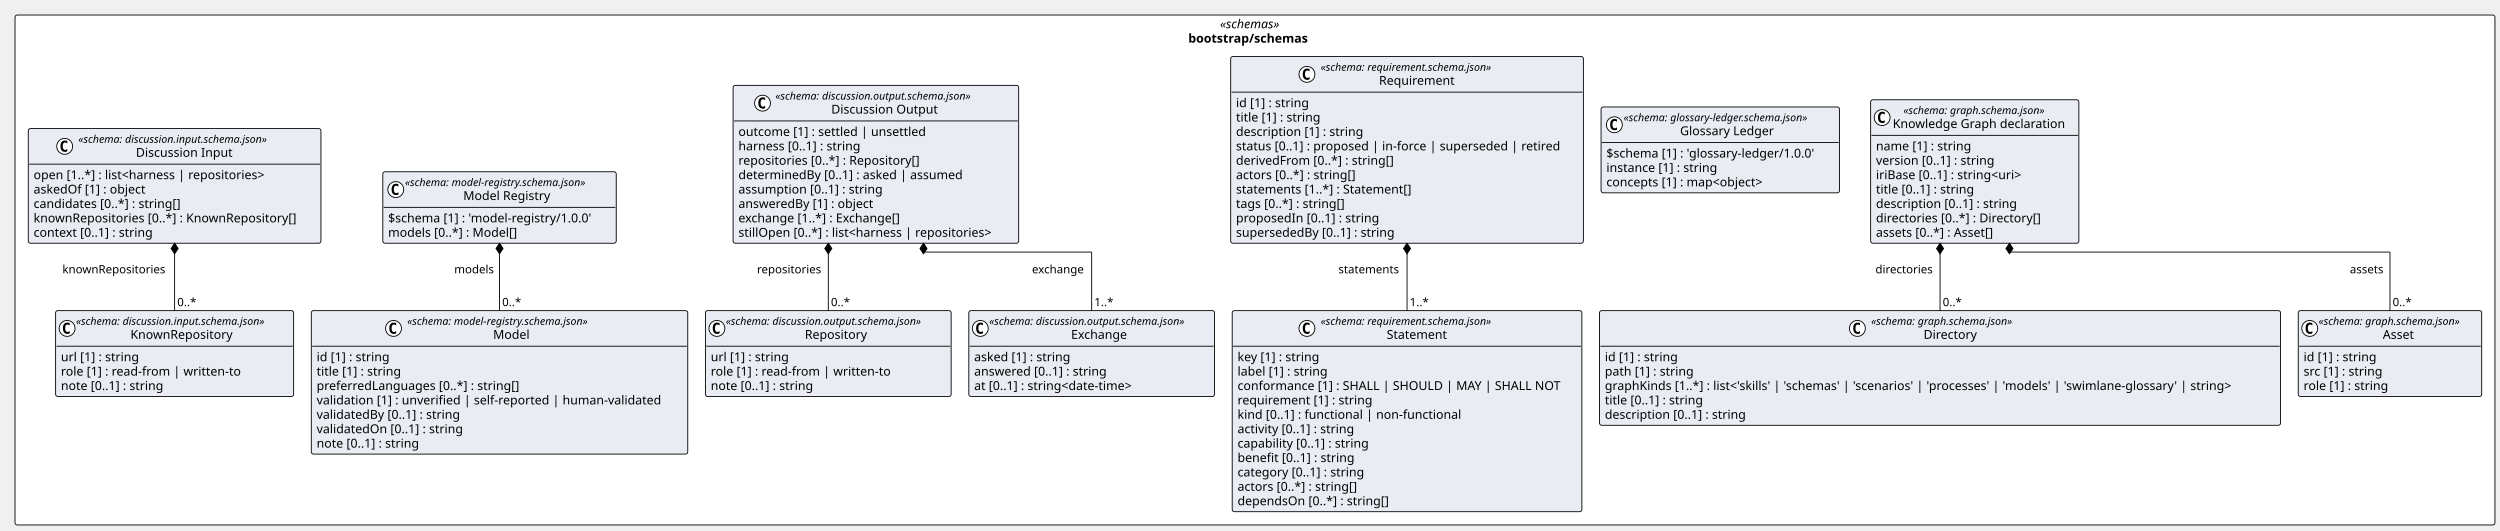
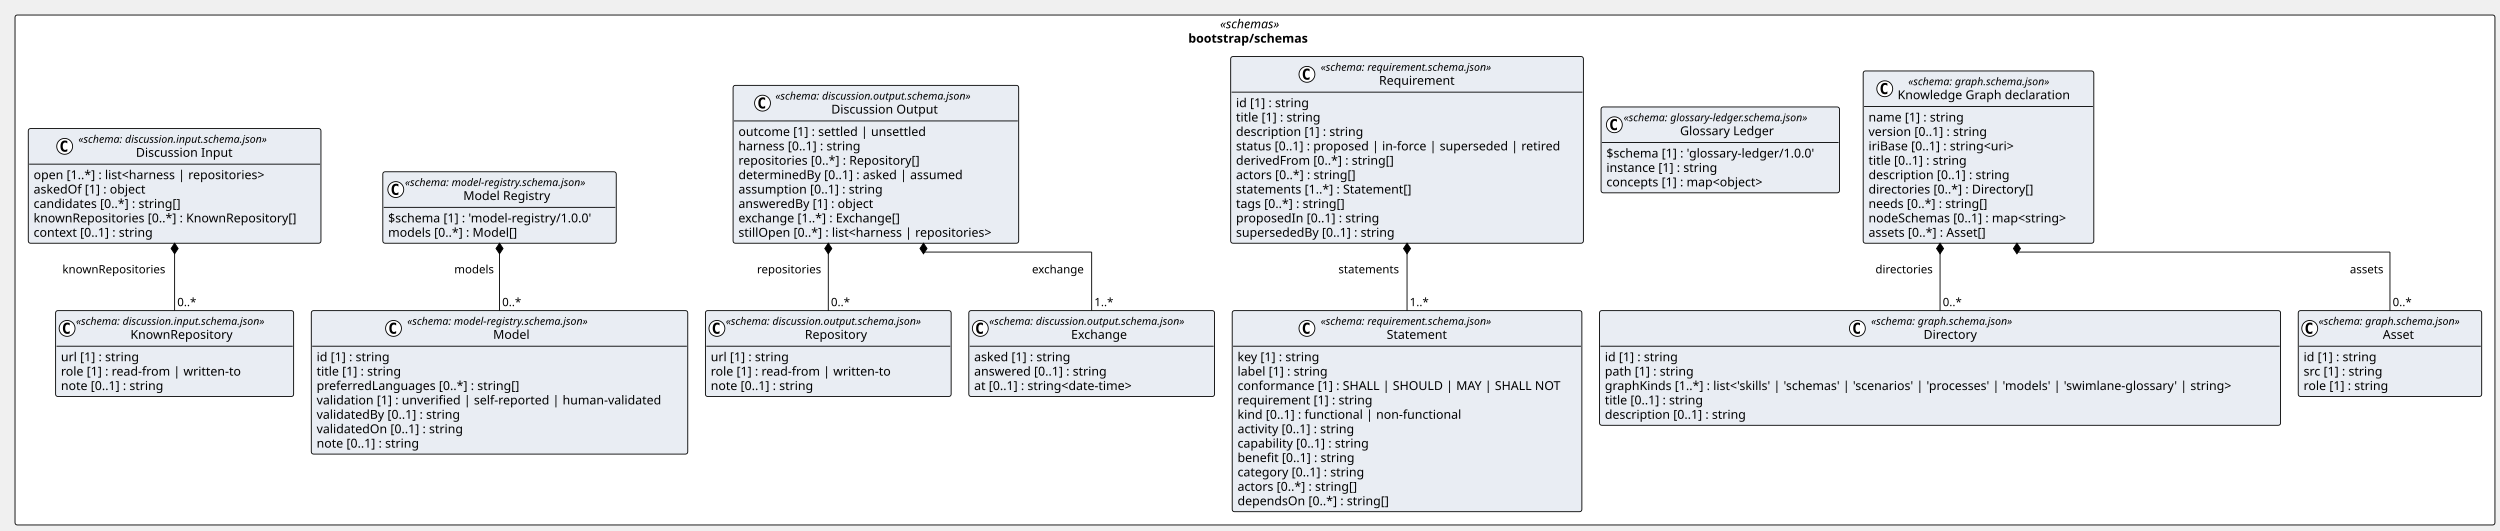
<svg xmlns="http://www.w3.org/2000/svg" contentStyleType="text/css" height="600px" preserveAspectRatio="none" style="width:2829px;height:600px;background:#FFFFFF;" version="1.1" viewBox="0 0 2829 600" width="2829px" zoomAndPan="magnify">
  <defs />
  <g>
    <rect fill="#FFFFFF" height="577.031" rx="2.5" ry="2.5" style="stroke:#000000;stroke-width:1.0;" width="2806.282" x="17" y="17" />
    <text fill="#000000" font-family="Verdana" font-size="14" font-style="italic" lengthAdjust="spacing" textLength="79.119" x="1380.581" y="31.995">«schemas»</text>
    <text fill="#000000" font-family="Verdana" font-size="14" font-weight="bold" lengthAdjust="spacing" textLength="150.924" x="1344.679" y="48.292">bootstrap/schemas</text>
    <g id="elem_bootstrap_schemas_discussion_input_schema_json_KnownRepository">
      <rect codeLine="11" fill="#E9EDF3" height="97.156" id="bootstrap_schemas_discussion_input_schema_json_KnownRepository" rx="2.5" ry="2.5" style="stroke:#000000;stroke-width:1.0;" width="269.338" x="62.926" y="351.5" />
      <ellipse cx="75.926" cy="371.633" fill="#FFFFFF" rx="9" ry="9" style="stroke:#000000;stroke-width:1.0;" />
      <path d="M78.895,377.273 Q78.317,377.57 77.676,377.711 Q77.036,377.867 76.332,377.867 Q73.832,377.867 72.504,376.227 Q71.192,374.57 71.192,371.445 Q71.192,368.32 72.504,366.664 Q73.832,365.008 76.332,365.008 Q77.036,365.008 77.676,365.164 Q78.332,365.32 78.895,365.617 L78.895,368.336 Q78.27,367.758 77.676,367.492 Q77.082,367.211 76.457,367.211 Q75.114,367.211 74.426,368.289 Q73.739,369.352 73.739,371.445 Q73.739,373.539 74.426,374.617 Q75.114,375.68 76.457,375.68 Q77.082,375.68 77.676,375.414 Q78.27,375.133 78.895,374.555 L78.895,377.273 Z " fill="#000000" />
      <text fill="#000000" font-family="Verdana" font-size="12" font-style="italic" lengthAdjust="spacing" textLength="245.338" x="85.926" y="367.639">«schema: discussion.input.schema.json»</text>
      <text fill="#000000" font-family="Verdana" font-size="14" lengthAdjust="spacing" textLength="122.015" x="147.588" y="383.464">KnownRepository</text>
      <line style="stroke:#000000;stroke-width:1.0;" x1="63.926" x2="331.264" y1="391.766" y2="391.766" />
      <text fill="#000000" font-family="Verdana" font-size="14" lengthAdjust="spacing" textLength="96.606" x="68.926" y="408.761">url [1] : string</text>
      <text fill="#000000" font-family="Verdana" font-size="14" lengthAdjust="spacing" textLength="216.781" x="68.926" y="425.058">role [1] : read-from | written-to</text>
      <text fill="#000000" font-family="Verdana" font-size="14" lengthAdjust="spacing" textLength="127.436" x="68.926" y="441.354">note [0..1] : string</text>
    </g>
    <g id="elem_bootstrap_schemas_discussion_input_schema_json_Discussion_Input">
      <rect codeLine="16" fill="#E9EDF3" height="129.75" id="bootstrap_schemas_discussion_input_schema_json_Discussion_Input" rx="2.5" ry="2.5" style="stroke:#000000;stroke-width:1.0;" width="331.19" x="32" y="145.484" />
      <ellipse cx="73.176" cy="165.617" fill="#FFFFFF" rx="9" ry="9" style="stroke:#000000;stroke-width:1.0;" />
      <path d="M76.145,171.258 Q75.567,171.555 74.926,171.695 Q74.286,171.852 73.582,171.852 Q71.082,171.852 69.754,170.211 Q68.442,168.555 68.442,165.43 Q68.442,162.305 69.754,160.648 Q71.082,158.992 73.582,158.992 Q74.286,158.992 74.926,159.148 Q75.582,159.305 76.145,159.602 L76.145,162.32 Q75.52,161.742 74.926,161.477 Q74.332,161.195 73.707,161.195 Q72.364,161.195 71.676,162.273 Q70.989,163.336 70.989,165.43 Q70.989,167.523 71.676,168.602 Q72.364,169.664 73.707,169.664 Q74.332,169.664 74.926,169.398 Q75.52,169.117 76.145,168.539 L76.145,171.258 Z " fill="#000000" />
      <text fill="#000000" font-family="Verdana" font-size="12" font-style="italic" lengthAdjust="spacing" textLength="245.338" x="88.676" y="161.623">«schema: discussion.input.schema.json»</text>
      <text fill="#000000" font-family="Verdana" font-size="14" lengthAdjust="spacing" textLength="115.151" x="153.769" y="177.448">Discussion Input</text>
      <line style="stroke:#000000;stroke-width:1.0;" x1="33" x2="362.19" y1="185.75" y2="185.75" />
      <text fill="#000000" font-family="Verdana" font-size="14" lengthAdjust="spacing" textLength="284.272" x="38" y="202.745">open [1..*] : list&lt;harness | repositories&gt;</text>
      <text fill="#000000" font-family="Verdana" font-size="14" lengthAdjust="spacing" textLength="138.469" x="38" y="219.042">askedOf [1] : object</text>
      <text fill="#000000" font-family="Verdana" font-size="14" lengthAdjust="spacing" textLength="181.699" x="38" y="235.339">candidates [0..*] : string[]</text>
      <text fill="#000000" font-family="Verdana" font-size="14" lengthAdjust="spacing" textLength="319.19" x="38" y="251.636">knownRepositories [0..*] : KnownRepository[]</text>
      <text fill="#000000" font-family="Verdana" font-size="14" lengthAdjust="spacing" textLength="148.907" x="38" y="267.933">context [0..1] : string</text>
    </g>
    <g id="elem_bootstrap_schemas_discussion_output_schema_json_Repository">
      <rect codeLine="23" fill="#E9EDF3" height="97.156" id="bootstrap_schemas_discussion_output_schema_json_Repository" rx="2.5" ry="2.5" style="stroke:#000000;stroke-width:1.0;" width="278.051" x="798.262" y="351.5" />
      <ellipse cx="811.262" cy="371.633" fill="#FFFFFF" rx="9" ry="9" style="stroke:#000000;stroke-width:1.0;" />
      <path d="M814.231,377.273 Q813.653,377.57 813.012,377.711 Q812.372,377.867 811.668,377.867 Q809.168,377.867 807.84,376.227 Q806.528,374.57 806.528,371.445 Q806.528,368.32 807.84,366.664 Q809.168,365.008 811.668,365.008 Q812.372,365.008 813.012,365.164 Q813.668,365.32 814.231,365.617 L814.231,368.336 Q813.606,367.758 813.012,367.492 Q812.418,367.211 811.793,367.211 Q810.45,367.211 809.762,368.289 Q809.075,369.352 809.075,371.445 Q809.075,373.539 809.762,374.617 Q810.45,375.68 811.793,375.68 Q812.418,375.68 813.012,375.414 Q813.606,375.133 814.231,374.555 L814.231,377.273 Z " fill="#000000" />
      <text fill="#000000" font-family="Verdana" font-size="12" font-style="italic" lengthAdjust="spacing" textLength="254.051" x="821.262" y="367.639">«schema: discussion.output.schema.json»</text>
      <text fill="#000000" font-family="Verdana" font-size="14" lengthAdjust="spacing" textLength="75.072" x="910.751" y="383.464">Repository</text>
      <line style="stroke:#000000;stroke-width:1.0;" x1="799.262" x2="1075.313" y1="391.766" y2="391.766" />
      <text fill="#000000" font-family="Verdana" font-size="14" lengthAdjust="spacing" textLength="96.606" x="804.262" y="408.761">url [1] : string</text>
      <text fill="#000000" font-family="Verdana" font-size="14" lengthAdjust="spacing" textLength="216.781" x="804.262" y="425.058">role [1] : read-from | written-to</text>
      <text fill="#000000" font-family="Verdana" font-size="14" lengthAdjust="spacing" textLength="127.436" x="804.262" y="441.354">note [0..1] : string</text>
    </g>
    <g id="elem_bootstrap_schemas_discussion_output_schema_json_Exchange">
      <rect codeLine="28" fill="#E9EDF3" height="97.156" id="bootstrap_schemas_discussion_output_schema_json_Exchange" rx="2.5" ry="2.5" style="stroke:#000000;stroke-width:1.0;" width="278.051" x="1096.313" y="351.5" />
      <ellipse cx="1109.313" cy="371.633" fill="#FFFFFF" rx="9" ry="9" style="stroke:#000000;stroke-width:1.0;" />
      <path d="M1112.282,377.273 Q1111.704,377.57 1111.063,377.711 Q1110.422,377.867 1109.719,377.867 Q1107.219,377.867 1105.891,376.227 Q1104.579,374.57 1104.579,371.445 Q1104.579,368.32 1105.891,366.664 Q1107.219,365.008 1109.719,365.008 Q1110.422,365.008 1111.063,365.164 Q1111.719,365.32 1112.282,365.617 L1112.282,368.336 Q1111.657,367.758 1111.063,367.492 Q1110.469,367.211 1109.844,367.211 Q1108.501,367.211 1107.813,368.289 Q1107.126,369.352 1107.126,371.445 Q1107.126,373.539 1107.813,374.617 Q1108.501,375.68 1109.844,375.68 Q1110.469,375.68 1111.063,375.414 Q1111.657,375.133 1112.282,374.555 L1112.282,377.273 Z " fill="#000000" />
      <text fill="#000000" font-family="Verdana" font-size="12" font-style="italic" lengthAdjust="spacing" textLength="254.051" x="1119.313" y="367.639">«schema: discussion.output.schema.json»</text>
      <text fill="#000000" font-family="Verdana" font-size="14" lengthAdjust="spacing" textLength="68.653" x="1212.012" y="383.464">Exchange</text>
      <line style="stroke:#000000;stroke-width:1.0;" x1="1097.313" x2="1373.364" y1="391.766" y2="391.766" />
      <text fill="#000000" font-family="Verdana" font-size="14" lengthAdjust="spacing" textLength="119.567" x="1102.313" y="408.761">asked [1] : string</text>
      <text fill="#000000" font-family="Verdana" font-size="14" lengthAdjust="spacing" textLength="163.96" x="1102.313" y="425.058">answered [0..1] : string</text>
      <text fill="#000000" font-family="Verdana" font-size="14" lengthAdjust="spacing" textLength="201.674" x="1102.313" y="441.354">at [0..1] : string&lt;date-time&gt;</text>
    </g>
    <g id="elem_bootstrap_schemas_discussion_output_schema_json_Discussion_Output">
      <rect codeLine="33" fill="#E9EDF3" height="178.641" id="bootstrap_schemas_discussion_output_schema_json_Discussion_Output" rx="2.5" ry="2.5" style="stroke:#000000;stroke-width:1.0;" width="323.179" x="829.561" y="96.594" />
      <ellipse cx="862.869" cy="116.727" fill="#FFFFFF" rx="9" ry="9" style="stroke:#000000;stroke-width:1.0;" />
      <path d="M865.838,122.367 Q865.26,122.664 864.619,122.805 Q863.978,122.961 863.275,122.961 Q860.775,122.961 859.447,121.32 Q858.135,119.664 858.135,116.539 Q858.135,113.414 859.447,111.758 Q860.775,110.102 863.275,110.102 Q863.978,110.102 864.619,110.258 Q865.275,110.414 865.838,110.711 L865.838,113.43 Q865.213,112.852 864.619,112.586 Q864.025,112.305 863.4,112.305 Q862.056,112.305 861.369,113.383 Q860.681,114.445 860.681,116.539 Q860.681,118.633 861.369,119.711 Q862.056,120.773 863.4,120.773 Q864.025,120.773 864.619,120.508 Q865.213,120.227 865.838,119.648 L865.838,122.367 Z " fill="#000000" />
      <text fill="#000000" font-family="Verdana" font-size="12" font-style="italic" lengthAdjust="spacing" textLength="254.051" x="877.382" y="112.732">«schema: discussion.output.schema.json»</text>
      <text fill="#000000" font-family="Verdana" font-size="14" lengthAdjust="spacing" textLength="127.531" x="940.641" y="128.558">Discussion Output</text>
      <line style="stroke:#000000;stroke-width:1.0;" x1="830.561" x2="1151.74" y1="136.859" y2="136.859" />
      <text fill="#000000" font-family="Verdana" font-size="14" lengthAdjust="spacing" textLength="227.254" x="835.561" y="153.855">outcome [1] : settled | unsettled</text>
      <text fill="#000000" font-family="Verdana" font-size="14" lengthAdjust="spacing" textLength="151.177" x="835.561" y="170.151">harness [0..1] : string</text>
      <text fill="#000000" font-family="Verdana" font-size="14" lengthAdjust="spacing" textLength="222.407" x="835.561" y="186.448">repositories [0..*] : Repository[]</text>
      <text fill="#000000" font-family="Verdana" font-size="14" lengthAdjust="spacing" textLength="273.13" x="835.561" y="202.745">determinedBy [0..1] : asked | assumed</text>
      <text fill="#000000" font-family="Verdana" font-size="14" lengthAdjust="spacing" textLength="177.276" x="835.561" y="219.042">assumption [0..1] : string</text>
      <text fill="#000000" font-family="Verdana" font-size="14" lengthAdjust="spacing" textLength="166.995" x="835.561" y="235.339">answeredBy [1] : object</text>
      <text fill="#000000" font-family="Verdana" font-size="14" lengthAdjust="spacing" textLength="201.797" x="835.561" y="251.636">exchange [1..*] : Exchange[]</text>
      <text fill="#000000" font-family="Verdana" font-size="14" lengthAdjust="spacing" textLength="311.179" x="835.561" y="267.933">stillOpen [0..*] : list&lt;harness | repositories&gt;</text>
    </g>
    <g id="elem_bootstrap_schemas_glossary_ledger_schema_json_Glossary_Ledger">
      <rect codeLine="43" fill="#E9EDF3" height="97.156" id="bootstrap_schemas_glossary_ledger_schema_json_Glossary_Ledger" rx="2.5" ry="2.5" style="stroke:#000000;stroke-width:1.0;" width="269.783" x="1811.767" y="121.039" />
      <ellipse cx="1826.808" cy="141.172" fill="#FFFFFF" rx="9" ry="9" style="stroke:#000000;stroke-width:1.0;" />
      <path d="M1829.777,146.812 Q1829.198,147.109 1828.558,147.25 Q1827.917,147.406 1827.214,147.406 Q1824.714,147.406 1823.386,145.766 Q1822.073,144.109 1822.073,140.984 Q1822.073,137.859 1823.386,136.203 Q1824.714,134.547 1827.214,134.547 Q1827.917,134.547 1828.558,134.703 Q1829.214,134.859 1829.777,135.156 L1829.777,137.875 Q1829.152,137.297 1828.558,137.031 Q1827.964,136.75 1827.339,136.75 Q1825.995,136.75 1825.308,137.828 Q1824.62,138.891 1824.62,140.984 Q1824.62,143.078 1825.308,144.156 Q1825.995,145.219 1827.339,145.219 Q1827.964,145.219 1828.558,144.953 Q1829.152,144.672 1829.777,144.094 L1829.777,146.812 Z " fill="#000000" />
      <text fill="#000000" font-family="Verdana" font-size="12" font-style="italic" lengthAdjust="spacing" textLength="241.248" x="1837.261" y="137.178">«schema: glossary-ledger.schema.json»</text>
      <text fill="#000000" font-family="Verdana" font-size="14" lengthAdjust="spacing" textLength="113.518" x="1901.127" y="153.003">Glossary Ledger</text>
      <line style="stroke:#000000;stroke-width:1.0;" x1="1812.767" x2="2080.55" y1="161.305" y2="161.305" />
      <text fill="#000000" font-family="Verdana" font-size="14" lengthAdjust="spacing" textLength="257.783" x="1817.767" y="178.3">$schema [1] : 'glossary-ledger/1.0.0'</text>
      <text fill="#000000" font-family="Verdana" font-size="14" lengthAdjust="spacing" textLength="137.395" x="1817.767" y="194.597">instance [1] : string</text>
      <text fill="#000000" font-family="Verdana" font-size="14" lengthAdjust="spacing" textLength="198.721" x="1817.767" y="210.894">concepts [1] : map&lt;object&gt;</text>
    </g>
    <g id="elem_bootstrap_schemas_graph_schema_json_Directory">
      <rect codeLine="48" fill="#E9EDF3" height="129.75" id="bootstrap_schemas_graph_schema_json_Directory" rx="2.5" ry="2.5" style="stroke:#000000;stroke-width:1.0;" width="770.645" x="1810.044" y="351.5" />
      <ellipse cx="2101.821" cy="371.633" fill="#FFFFFF" rx="9" ry="9" style="stroke:#000000;stroke-width:1.0;" />
      <path d="M2104.79,377.273 Q2104.212,377.57 2103.571,377.711 Q2102.931,377.867 2102.227,377.867 Q2099.727,377.867 2098.399,376.227 Q2097.087,374.57 2097.087,371.445 Q2097.087,368.32 2098.399,366.664 Q2099.727,365.008 2102.227,365.008 Q2102.931,365.008 2103.571,365.164 Q2104.227,365.32 2104.79,365.617 L2104.79,368.336 Q2104.165,367.758 2103.571,367.492 Q2102.977,367.211 2102.352,367.211 Q2101.009,367.211 2100.321,368.289 Q2099.634,369.352 2099.634,371.445 Q2099.634,373.539 2100.321,374.617 Q2101.009,375.68 2102.352,375.68 Q2102.977,375.68 2103.571,375.414 Q2104.165,375.133 2104.79,374.555 L2104.79,377.273 Z " fill="#000000" />
      <text fill="#000000" font-family="Verdana" font-size="12" font-style="italic" lengthAdjust="spacing" textLength="183.592" x="2117.321" y="367.639">«schema: graph.schema.json»</text>
      <text fill="#000000" font-family="Verdana" font-size="14" lengthAdjust="spacing" textLength="64.832" x="2176.701" y="383.464">Directory</text>
      <line style="stroke:#000000;stroke-width:1.0;" x1="1811.044" x2="2579.69" y1="391.766" y2="391.766" />
      <text fill="#000000" font-family="Verdana" font-size="14" lengthAdjust="spacing" textLength="90.863" x="1816.044" y="408.761">id [1] : string</text>
      <text fill="#000000" font-family="Verdana" font-size="14" lengthAdjust="spacing" textLength="109.915" x="1816.044" y="425.058">path [1] : string</text>
      <text fill="#000000" font-family="Verdana" font-size="14" lengthAdjust="spacing" textLength="758.645" x="1816.044" y="441.354">graphKinds [1..*] : list&lt;'skills' | 'schemas' | 'scenarios' | 'processes' | 'models' | 'swimlane-glossary' | string&gt;</text>
      <text fill="#000000" font-family="Verdana" font-size="14" lengthAdjust="spacing" textLength="123.266" x="1816.044" y="457.651">title [0..1] : string</text>
      <text fill="#000000" font-family="Verdana" font-size="14" lengthAdjust="spacing" textLength="173.735" x="1816.044" y="473.948">description [0..1] : string</text>
    </g>
    <g id="elem_bootstrap_schemas_graph_schema_json_Asset">
      <rect codeLine="55" fill="#E9EDF3" height="97.156" id="bootstrap_schemas_graph_schema_json_Asset" rx="2.5" ry="2.5" style="stroke:#000000;stroke-width:1.0;" width="207.592" x="2600.69" y="351.5" />
      <ellipse cx="2613.69" cy="371.633" fill="#FFFFFF" rx="9" ry="9" style="stroke:#000000;stroke-width:1.0;" />
      <path d="M2616.659,377.273 Q2616.081,377.57 2615.44,377.711 Q2614.799,377.867 2614.096,377.867 Q2611.596,377.867 2610.268,376.227 Q2608.956,374.57 2608.956,371.445 Q2608.956,368.32 2610.268,366.664 Q2611.596,365.008 2614.096,365.008 Q2614.799,365.008 2615.44,365.164 Q2616.096,365.32 2616.659,365.617 L2616.659,368.336 Q2616.034,367.758 2615.44,367.492 Q2614.846,367.211 2614.221,367.211 Q2612.877,367.211 2612.19,368.289 Q2611.502,369.352 2611.502,371.445 Q2611.502,373.539 2612.19,374.617 Q2612.877,375.68 2614.221,375.68 Q2614.846,375.68 2615.44,375.414 Q2616.034,375.133 2616.659,374.555 L2616.659,377.273 Z " fill="#000000" />
      <text fill="#000000" font-family="Verdana" font-size="12" font-style="italic" lengthAdjust="spacing" textLength="183.592" x="2623.69" y="367.639">«schema: graph.schema.json»</text>
      <text fill="#000000" font-family="Verdana" font-size="14" lengthAdjust="spacing" textLength="38.268" x="2696.352" y="383.464">Asset</text>
      <line style="stroke:#000000;stroke-width:1.0;" x1="2601.69" x2="2807.282" y1="391.766" y2="391.766" />
      <text fill="#000000" font-family="Verdana" font-size="14" lengthAdjust="spacing" textLength="90.863" x="2606.69" y="408.761">id [1] : string</text>
      <text fill="#000000" font-family="Verdana" font-size="14" lengthAdjust="spacing" textLength="98.834" x="2606.69" y="425.058">src [1] : string</text>
      <text fill="#000000" font-family="Verdana" font-size="14" lengthAdjust="spacing" textLength="104.911" x="2606.69" y="441.354">role [1] : string</text>
    </g>
    <g id="elem_bootstrap_schemas_graph_schema_json_Knowledge_Graph_declaration">
-       <rect codeLine="60" fill="#E9EDF3" height="162.344" id="bootstrap_schemas_graph_schema_json_Knowledge_Graph_declaration" rx="2.5" ry="2.5" style="stroke:#000000;stroke-width:1.0;" width="235.621" x="2116.827" y="112.891" />
-       <ellipse cx="2129.827" cy="133.023" fill="#FFFFFF" rx="9" ry="9" style="stroke:#000000;stroke-width:1.0;" />
-       <path d="M2132.796,138.664 Q2132.217,138.961 2131.577,139.102 Q2130.936,139.258 2130.233,139.258 Q2127.733,139.258 2126.405,137.617 Q2125.092,135.961 2125.092,132.836 Q2125.092,129.711 2126.405,128.055 Q2127.733,126.398 2130.233,126.398 Q2130.936,126.398 2131.577,126.555 Q2132.233,126.711 2132.796,127.008 L2132.796,129.727 Q2132.171,129.148 2131.577,128.883 Q2130.983,128.602 2130.358,128.602 Q2129.014,128.602 2128.327,129.68 Q2127.639,130.742 2127.639,132.836 Q2127.639,134.93 2128.327,136.008 Q2129.014,137.07 2130.358,137.07 Q2130.983,137.07 2131.577,136.805 Q2132.171,136.523 2132.796,135.945 L2132.796,138.664 Z " fill="#000000" />
-       <text fill="#000000" font-family="Verdana" font-size="12" font-style="italic" lengthAdjust="spacing" textLength="183.592" x="2153.841" y="129.029">«schema: graph.schema.json»</text>
-       <text fill="#000000" font-family="Verdana" font-size="14" lengthAdjust="spacing" textLength="207.621" x="2141.827" y="144.855">Knowledge Graph declaration</text>
-       <line style="stroke:#000000;stroke-width:1.0;" x1="2117.827" x2="2351.448" y1="153.156" y2="153.156" />
-       <text fill="#000000" font-family="Verdana" font-size="14" lengthAdjust="spacing" textLength="117.79" x="2122.827" y="170.151">name [1] : string</text>
-       <text fill="#000000" font-family="Verdana" font-size="14" lengthAdjust="spacing" textLength="147.171" x="2122.827" y="186.448">version [0..1] : string</text>
-       <text fill="#000000" font-family="Verdana" font-size="14" lengthAdjust="spacing" textLength="185.5" x="2122.827" y="202.745">iriBase [0..1] : string&lt;uri&gt;</text>
-       <text fill="#000000" font-family="Verdana" font-size="14" lengthAdjust="spacing" textLength="123.266" x="2122.827" y="219.042">title [0..1] : string</text>
-       <text fill="#000000" font-family="Verdana" font-size="14" lengthAdjust="spacing" textLength="173.735" x="2122.827" y="235.339">description [0..1] : string</text>
-       <text fill="#000000" font-family="Verdana" font-size="14" lengthAdjust="spacing" textLength="204.005" x="2122.827" y="251.636">directories [0..*] : Directory[]</text>
-       <text fill="#000000" font-family="Verdana" font-size="14" lengthAdjust="spacing" textLength="147.554" x="2122.827" y="267.933">assets [0..*] : Asset[]</text>
+       <rect codeLine="60" fill="#E9EDF3" height="194.938" id="bootstrap_schemas_graph_schema_json_Knowledge_Graph_declaration" rx="2.5" ry="2.5" style="stroke:#000000;stroke-width:1.0;" width="260.978" x="2108.374" y="80.297" />
+       <ellipse cx="2132.785" cy="100.43" fill="#FFFFFF" rx="9" ry="9" style="stroke:#000000;stroke-width:1.0;" />
+       <path d="M2135.754,106.07 Q2135.176,106.367 2134.535,106.508 Q2133.895,106.664 2133.191,106.664 Q2130.691,106.664 2129.363,105.023 Q2128.051,103.367 2128.051,100.242 Q2128.051,97.117 2129.363,95.461 Q2130.691,93.805 2133.191,93.805 Q2133.895,93.805 2134.535,93.961 Q2135.191,94.117 2135.754,94.414 L2135.754,97.133 Q2135.129,96.555 2134.535,96.289 Q2133.941,96.008 2133.316,96.008 Q2131.973,96.008 2131.285,97.086 Q2130.598,98.148 2130.598,100.242 Q2130.598,102.336 2131.285,103.414 Q2131.973,104.477 2133.316,104.477 Q2133.941,104.477 2134.535,104.211 Q2135.129,103.93 2135.754,103.352 L2135.754,106.07 Z " fill="#000000" />
+       <text fill="#000000" font-family="Verdana" font-size="12" font-style="italic" lengthAdjust="spacing" textLength="183.592" x="2159.336" y="96.436">«schema: graph.schema.json»</text>
+       <text fill="#000000" font-family="Verdana" font-size="14" lengthAdjust="spacing" textLength="207.621" x="2147.321" y="112.261">Knowledge Graph declaration</text>
+       <line style="stroke:#000000;stroke-width:1.0;" x1="2109.374" x2="2368.353" y1="120.562" y2="120.562" />
+       <text fill="#000000" font-family="Verdana" font-size="14" lengthAdjust="spacing" textLength="117.79" x="2114.374" y="137.558">name [1] : string</text>
+       <text fill="#000000" font-family="Verdana" font-size="14" lengthAdjust="spacing" textLength="147.171" x="2114.374" y="153.855">version [0..1] : string</text>
+       <text fill="#000000" font-family="Verdana" font-size="14" lengthAdjust="spacing" textLength="185.5" x="2114.374" y="170.151">iriBase [0..1] : string&lt;uri&gt;</text>
+       <text fill="#000000" font-family="Verdana" font-size="14" lengthAdjust="spacing" textLength="123.266" x="2114.374" y="186.448">title [0..1] : string</text>
+       <text fill="#000000" font-family="Verdana" font-size="14" lengthAdjust="spacing" textLength="173.735" x="2114.374" y="202.745">description [0..1] : string</text>
+       <text fill="#000000" font-family="Verdana" font-size="14" lengthAdjust="spacing" textLength="204.005" x="2114.374" y="219.042">directories [0..*] : Directory[]</text>
+       <text fill="#000000" font-family="Verdana" font-size="14" lengthAdjust="spacing" textLength="147.191" x="2114.374" y="235.339">needs [0..*] : string[]</text>
+       <text fill="#000000" font-family="Verdana" font-size="14" lengthAdjust="spacing" textLength="248.978" x="2114.374" y="251.636">nodeSchemas [0..1] : map&lt;string&gt;</text>
+       <text fill="#000000" font-family="Verdana" font-size="14" lengthAdjust="spacing" textLength="147.554" x="2114.374" y="267.933">assets [0..*] : Asset[]</text>
    </g>
    <g id="elem_bootstrap_schemas_model_registry_schema_json_Model">
-       <rect codeLine="69" fill="#E9EDF3" height="162.344" id="bootstrap_schemas_model_registry_schema_json_Model" rx="2.5" ry="2.5" style="stroke:#000000;stroke-width:1.0;" width="425.998" x="352.264" y="351.5" />
+       <rect codeLine="71" fill="#E9EDF3" height="162.344" id="bootstrap_schemas_model_registry_schema_json_Model" rx="2.5" ry="2.5" style="stroke:#000000;stroke-width:1.0;" width="425.998" x="352.264" y="351.5" />
      <ellipse cx="445.303" cy="371.633" fill="#FFFFFF" rx="9" ry="9" style="stroke:#000000;stroke-width:1.0;" />
      <path d="M448.272,377.273 Q447.694,377.57 447.053,377.711 Q446.413,377.867 445.709,377.867 Q443.209,377.867 441.881,376.227 Q440.569,374.57 440.569,371.445 Q440.569,368.32 441.881,366.664 Q443.209,365.008 445.709,365.008 Q446.413,365.008 447.053,365.164 Q447.709,365.32 448.272,365.617 L448.272,368.336 Q447.647,367.758 447.053,367.492 Q446.459,367.211 445.834,367.211 Q444.491,367.211 443.803,368.289 Q443.116,369.352 443.116,371.445 Q443.116,373.539 443.803,374.617 Q444.491,375.68 445.834,375.68 Q446.459,375.68 447.053,375.414 Q447.647,375.133 448.272,374.555 L448.272,377.273 Z " fill="#000000" />
      <text fill="#000000" font-family="Verdana" font-size="12" font-style="italic" lengthAdjust="spacing" textLength="236.42" x="460.803" y="367.639">«schema: model-registry.schema.json»</text>
      <text fill="#000000" font-family="Verdana" font-size="14" lengthAdjust="spacing" textLength="42.034" x="557.996" y="383.464">Model</text>
      <line style="stroke:#000000;stroke-width:1.0;" x1="353.264" x2="777.262" y1="391.766" y2="391.766" />
      <text fill="#000000" font-family="Verdana" font-size="14" lengthAdjust="spacing" textLength="90.863" x="358.264" y="408.761">id [1] : string</text>
      <text fill="#000000" font-family="Verdana" font-size="14" lengthAdjust="spacing" textLength="105.458" x="358.264" y="425.058">title [1] : string</text>
      <text fill="#000000" font-family="Verdana" font-size="14" lengthAdjust="spacing" textLength="247.106" x="358.264" y="441.354">preferredLanguages [0..*] : string[]</text>
      <text fill="#000000" font-family="Verdana" font-size="14" lengthAdjust="spacing" textLength="413.998" x="358.264" y="457.651">validation [1] : unverified | self-reported | human-validated</text>
      <text fill="#000000" font-family="Verdana" font-size="14" lengthAdjust="spacing" textLength="178.883" x="358.264" y="473.948">validatedBy [0..1] : string</text>
      <text fill="#000000" font-family="Verdana" font-size="14" lengthAdjust="spacing" textLength="180.886" x="358.264" y="490.245">validatedOn [0..1] : string</text>
      <text fill="#000000" font-family="Verdana" font-size="14" lengthAdjust="spacing" textLength="127.436" x="358.264" y="506.542">note [0..1] : string</text>
    </g>
    <g id="elem_bootstrap_schemas_model_registry_schema_json_Model_Registry">
-       <rect codeLine="78" fill="#E9EDF3" height="80.859" id="bootstrap_schemas_model_registry_schema_json_Model_Registry" rx="2.5" ry="2.5" style="stroke:#000000;stroke-width:1.0;" width="264.15" x="433.188" y="194.375" />
+       <rect codeLine="80" fill="#E9EDF3" height="80.859" id="bootstrap_schemas_model_registry_schema_json_Model_Registry" rx="2.5" ry="2.5" style="stroke:#000000;stroke-width:1.0;" width="264.15" x="433.188" y="194.375" />
      <ellipse cx="447.867" cy="214.508" fill="#FFFFFF" rx="9" ry="9" style="stroke:#000000;stroke-width:1.0;" />
      <path d="M450.835,220.148 Q450.257,220.445 449.617,220.586 Q448.976,220.742 448.273,220.742 Q445.773,220.742 444.445,219.102 Q443.132,217.445 443.132,214.32 Q443.132,211.195 444.445,209.539 Q445.773,207.883 448.273,207.883 Q448.976,207.883 449.617,208.039 Q450.273,208.195 450.835,208.492 L450.835,211.211 Q450.21,210.633 449.617,210.367 Q449.023,210.086 448.398,210.086 Q447.054,210.086 446.367,211.164 Q445.679,212.227 445.679,214.32 Q445.679,216.414 446.367,217.492 Q447.054,218.555 448.398,218.555 Q449.023,218.555 449.617,218.289 Q450.21,218.008 450.835,217.43 L450.835,220.148 Z " fill="#000000" />
      <text fill="#000000" font-family="Verdana" font-size="12" font-style="italic" lengthAdjust="spacing" textLength="236.42" x="458.24" y="210.514">«schema: model-registry.schema.json»</text>
      <text fill="#000000" font-family="Verdana" font-size="14" lengthAdjust="spacing" textLength="104.426" x="524.237" y="226.339">Model Registry</text>
      <line style="stroke:#000000;stroke-width:1.0;" x1="434.188" x2="696.338" y1="234.641" y2="234.641" />
      <text fill="#000000" font-family="Verdana" font-size="14" lengthAdjust="spacing" textLength="252.15" x="439.188" y="251.636">$schema [1] : 'model-registry/1.0.0'</text>
      <text fill="#000000" font-family="Verdana" font-size="14" lengthAdjust="spacing" textLength="157.644" x="439.188" y="267.933">models [0..*] : Model[]</text>
    </g>
    <g id="elem_bootstrap_schemas_requirement_schema_json_Statement">
-       <rect codeLine="82" fill="#E9EDF3" height="227.531" id="bootstrap_schemas_requirement_schema_json_Statement" rx="2.5" ry="2.5" style="stroke:#000000;stroke-width:1.0;" width="395.681" x="1394.364" y="351.5" />
+       <rect codeLine="84" fill="#E9EDF3" height="227.531" id="bootstrap_schemas_requirement_schema_json_Statement" rx="2.5" ry="2.5" style="stroke:#000000;stroke-width:1.0;" width="395.681" x="1394.364" y="351.5" />
      <ellipse cx="1478.936" cy="371.633" fill="#FFFFFF" rx="9" ry="9" style="stroke:#000000;stroke-width:1.0;" />
      <path d="M1481.904,377.273 Q1481.326,377.57 1480.686,377.711 Q1480.045,377.867 1479.342,377.867 Q1476.842,377.867 1475.514,376.227 Q1474.201,374.57 1474.201,371.445 Q1474.201,368.32 1475.514,366.664 Q1476.842,365.008 1479.342,365.008 Q1480.045,365.008 1480.686,365.164 Q1481.342,365.32 1481.904,365.617 L1481.904,368.336 Q1481.279,367.758 1480.686,367.492 Q1480.092,367.211 1479.467,367.211 Q1478.123,367.211 1477.436,368.289 Q1476.748,369.352 1476.748,371.445 Q1476.748,373.539 1477.436,374.617 Q1478.123,375.68 1479.467,375.68 Q1480.092,375.68 1480.686,375.414 Q1481.279,375.133 1481.904,374.555 L1481.904,377.273 Z " fill="#000000" />
      <text fill="#000000" font-family="Verdana" font-size="12" font-style="italic" lengthAdjust="spacing" textLength="223.037" x="1494.436" y="367.639">«schema: requirement.schema.json»</text>
      <text fill="#000000" font-family="Verdana" font-size="14" lengthAdjust="spacing" textLength="73.671" x="1569.119" y="383.464">Statement</text>
      <line style="stroke:#000000;stroke-width:1.0;" x1="1395.364" x2="1789.044" y1="391.766" y2="391.766" />
      <text fill="#000000" font-family="Verdana" font-size="14" lengthAdjust="spacing" textLength="103.093" x="1400.364" y="408.761">key [1] : string</text>
      <text fill="#000000" font-family="Verdana" font-size="14" lengthAdjust="spacing" textLength="111.945" x="1400.364" y="425.058">label [1] : string</text>
      <text fill="#000000" font-family="Verdana" font-size="14" lengthAdjust="spacing" textLength="383.681" x="1400.364" y="441.354">conformance [1] : SHALL | SHOULD | MAY | SHALL NOT</text>
      <text fill="#000000" font-family="Verdana" font-size="14" lengthAdjust="spacing" textLength="165.088" x="1400.364" y="457.651">requirement [1] : string</text>
      <text fill="#000000" font-family="Verdana" font-size="14" lengthAdjust="spacing" textLength="269.76" x="1400.364" y="473.948">kind [0..1] : functional | non-functional</text>
      <text fill="#000000" font-family="Verdana" font-size="14" lengthAdjust="spacing" textLength="147.499" x="1400.364" y="490.245">activity [0..1] : string</text>
      <text fill="#000000" font-family="Verdana" font-size="14" lengthAdjust="spacing" textLength="163.967" x="1400.364" y="506.542">capability [0..1] : string</text>
      <text fill="#000000" font-family="Verdana" font-size="14" lengthAdjust="spacing" textLength="145.189" x="1400.364" y="522.839">benefit [0..1] : string</text>
      <text fill="#000000" font-family="Verdana" font-size="14" lengthAdjust="spacing" textLength="157.767" x="1400.364" y="539.136">category [0..1] : string</text>
      <text fill="#000000" font-family="Verdana" font-size="14" lengthAdjust="spacing" textLength="148.292" x="1400.364" y="555.433">actors [0..*] : string[]</text>
      <text fill="#000000" font-family="Verdana" font-size="14" lengthAdjust="spacing" textLength="184.857" x="1400.364" y="571.73">dependsOn [0..*] : string[]</text>
    </g>
    <g id="elem_bootstrap_schemas_requirement_schema_json_Requirement">
-       <rect codeLine="95" fill="#E9EDF3" height="211.234" id="bootstrap_schemas_requirement_schema_json_Requirement" rx="2.5" ry="2.5" style="stroke:#000000;stroke-width:1.0;" width="399.126" x="1392.641" y="64" />
+       <rect codeLine="97" fill="#E9EDF3" height="211.234" id="bootstrap_schemas_requirement_schema_json_Requirement" rx="2.5" ry="2.5" style="stroke:#000000;stroke-width:1.0;" width="399.126" x="1392.641" y="64" />
      <ellipse cx="1478.936" cy="84.133" fill="#FFFFFF" rx="9" ry="9" style="stroke:#000000;stroke-width:1.0;" />
      <path d="M1481.904,89.773 Q1481.326,90.07 1480.686,90.211 Q1480.045,90.367 1479.342,90.367 Q1476.842,90.367 1475.514,88.727 Q1474.201,87.07 1474.201,83.945 Q1474.201,80.82 1475.514,79.164 Q1476.842,77.508 1479.342,77.508 Q1480.045,77.508 1480.686,77.664 Q1481.342,77.82 1481.904,78.117 L1481.904,80.836 Q1481.279,80.258 1480.686,79.992 Q1480.092,79.711 1479.467,79.711 Q1478.123,79.711 1477.436,80.789 Q1476.748,81.852 1476.748,83.945 Q1476.748,86.039 1477.436,87.117 Q1478.123,88.18 1479.467,88.18 Q1480.092,88.18 1480.686,87.914 Q1481.279,87.633 1481.904,87.055 L1481.904,89.773 Z " fill="#000000" />
      <text fill="#000000" font-family="Verdana" font-size="12" font-style="italic" lengthAdjust="spacing" textLength="223.037" x="1494.436" y="80.139">«schema: requirement.schema.json»</text>
      <text fill="#000000" font-family="Verdana" font-size="14" lengthAdjust="spacing" textLength="90.973" x="1560.468" y="95.964">Requirement</text>
      <line style="stroke:#000000;stroke-width:1.0;" x1="1393.641" x2="1790.767" y1="104.266" y2="104.266" />
      <text fill="#000000" font-family="Verdana" font-size="14" lengthAdjust="spacing" textLength="90.863" x="1398.641" y="121.261">id [1] : string</text>
      <text fill="#000000" font-family="Verdana" font-size="14" lengthAdjust="spacing" textLength="105.458" x="1398.641" y="137.558">title [1] : string</text>
      <text fill="#000000" font-family="Verdana" font-size="14" lengthAdjust="spacing" textLength="155.928" x="1398.641" y="153.855">description [1] : string</text>
      <text fill="#000000" font-family="Verdana" font-size="14" lengthAdjust="spacing" textLength="387.126" x="1398.641" y="170.151">status [0..1] : proposed | in-force | superseded | retired</text>
      <text fill="#000000" font-family="Verdana" font-size="14" lengthAdjust="spacing" textLength="193.853" x="1398.641" y="186.448">derivedFrom [0..*] : string[]</text>
      <text fill="#000000" font-family="Verdana" font-size="14" lengthAdjust="spacing" textLength="148.292" x="1398.641" y="202.745">actors [0..*] : string[]</text>
      <text fill="#000000" font-family="Verdana" font-size="14" lengthAdjust="spacing" textLength="217.766" x="1398.641" y="219.042">statements [1..*] : Statement[]</text>
      <text fill="#000000" font-family="Verdana" font-size="14" lengthAdjust="spacing" textLength="135.16" x="1398.641" y="235.339">tags [0..*] : string[]</text>
      <text fill="#000000" font-family="Verdana" font-size="14" lengthAdjust="spacing" textLength="174.351" x="1398.641" y="251.636">proposedIn [0..1] : string</text>
      <text fill="#000000" font-family="Verdana" font-size="14" lengthAdjust="spacing" textLength="195.501" x="1398.641" y="267.933">supersededBy [0..1] : string</text>
    </g>
    <line style="stroke:#000000;stroke-width:1.0;" x1="197.595" x2="197.595" y1="275.234" y2="351.5" />
    <polygon fill="#000000" points="197.595,275.234,193.595,281.234,197.595,287.234,201.595,281.234,197.595,275.234" style="stroke:#000000;stroke-width:1.0;" />
    <text fill="#000000" font-family="Verdana" font-size="13" lengthAdjust="spacing" textLength="122.992" x="70.603" y="309.301">knownRepositories</text>
    <text fill="#000000" font-family="Verdana" font-size="13" lengthAdjust="spacing" textLength="23.036" x="200.595" y="346.434">0..*</text>
    <line style="stroke:#000000;stroke-width:1.0;" x1="937.288" x2="937.288" y1="275.234" y2="351.5" />
    <polygon fill="#000000" points="937.288,275.234,933.288,281.234,937.288,287.234,941.288,281.234,937.288,275.234" style="stroke:#000000;stroke-width:1.0;" />
    <text fill="#000000" font-family="Verdana" font-size="13" lengthAdjust="spacing" textLength="76.711" x="856.576" y="309.301">repositories</text>
    <text fill="#000000" font-family="Verdana" font-size="13" lengthAdjust="spacing" textLength="23.036" x="940.288" y="346.434">0..*</text>
    <line style="stroke:#000000;stroke-width:1.0;" x1="1045.014" x2="1045.014" y1="275.234" y2="285.234" />
    <line style="stroke:#000000;stroke-width:1.0;" x1="1045.014" x2="1235.338" y1="285.234" y2="285.234" />
    <line style="stroke:#000000;stroke-width:1.0;" x1="1235.338" x2="1235.338" y1="285.234" y2="351.5" />
    <polygon fill="#000000" points="1045.014,275.234,1041.014,281.234,1045.014,287.234,1049.014,281.234,1045.014,275.234" style="stroke:#000000;stroke-width:1.0;" />
    <text fill="#000000" font-family="Verdana" font-size="13" lengthAdjust="spacing" textLength="63.534" x="1167.805" y="309.301">exchange</text>
    <text fill="#000000" font-family="Verdana" font-size="13" lengthAdjust="spacing" textLength="23.036" x="1238.338" y="346.434">1..*</text>
    <line style="stroke:#000000;stroke-width:1.0;" x1="2195.367" x2="2195.367" y1="275.234" y2="351.5" />
    <polygon fill="#000000" points="2195.367,275.234,2191.367,281.234,2195.367,287.234,2199.367,281.234,2195.367,275.234" style="stroke:#000000;stroke-width:1.0;" />
    <text fill="#000000" font-family="Verdana" font-size="13" lengthAdjust="spacing" textLength="69.132" x="2122.235" y="309.301">directories</text>
    <text fill="#000000" font-family="Verdana" font-size="13" lengthAdjust="spacing" textLength="23.036" x="2198.367" y="346.434">0..*</text>
-     <line style="stroke:#000000;stroke-width:1.0;" x1="2273.908" x2="2273.908" y1="275.234" y2="285.234" />
-     <line style="stroke:#000000;stroke-width:1.0;" x1="2273.908" x2="2704.486" y1="285.234" y2="285.234" />
+     <line style="stroke:#000000;stroke-width:1.0;" x1="2282.36" x2="2282.36" y1="275.234" y2="285.234" />
+     <line style="stroke:#000000;stroke-width:1.0;" x1="2282.36" x2="2704.486" y1="285.234" y2="285.234" />
    <line style="stroke:#000000;stroke-width:1.0;" x1="2704.486" x2="2704.486" y1="285.234" y2="351.5" />
-     <polygon fill="#000000" points="2273.908,275.234,2269.908,281.234,2273.908,287.234,2277.908,281.234,2273.908,275.234" style="stroke:#000000;stroke-width:1.0;" />
+     <polygon fill="#000000" points="2282.36,275.234,2278.36,281.234,2282.36,287.234,2286.36,281.234,2282.36,275.234" style="stroke:#000000;stroke-width:1.0;" />
    <text fill="#000000" font-family="Verdana" font-size="13" lengthAdjust="spacing" textLength="41.38" x="2659.106" y="309.301">assets</text>
    <text fill="#000000" font-family="Verdana" font-size="13" lengthAdjust="spacing" textLength="23.036" x="2707.486" y="346.434">0..*</text>
    <line style="stroke:#000000;stroke-width:1.0;" x1="565.263" x2="565.263" y1="275.234" y2="351.5" />
    <polygon fill="#000000" points="565.263,275.234,561.263,281.234,565.263,287.234,569.263,281.234,565.263,275.234" style="stroke:#000000;stroke-width:1.0;" />
    <text fill="#000000" font-family="Verdana" font-size="13" lengthAdjust="spacing" textLength="47.252" x="514.011" y="309.301">models</text>
    <text fill="#000000" font-family="Verdana" font-size="13" lengthAdjust="spacing" textLength="23.036" x="568.263" y="346.434">0..*</text>
    <line style="stroke:#000000;stroke-width:1.0;" x1="1592.204" x2="1592.204" y1="275.234" y2="351.5" />
    <polygon fill="#000000" points="1592.204,275.234,1588.204,281.234,1592.204,287.234,1596.204,281.234,1592.204,275.234" style="stroke:#000000;stroke-width:1.0;" />
    <text fill="#000000" font-family="Verdana" font-size="13" lengthAdjust="spacing" textLength="73.703" x="1514.502" y="309.301">statements</text>
    <text fill="#000000" font-family="Verdana" font-size="13" lengthAdjust="spacing" textLength="23.036" x="1595.204" y="346.434">1..*</text>
  </g>
</svg>
